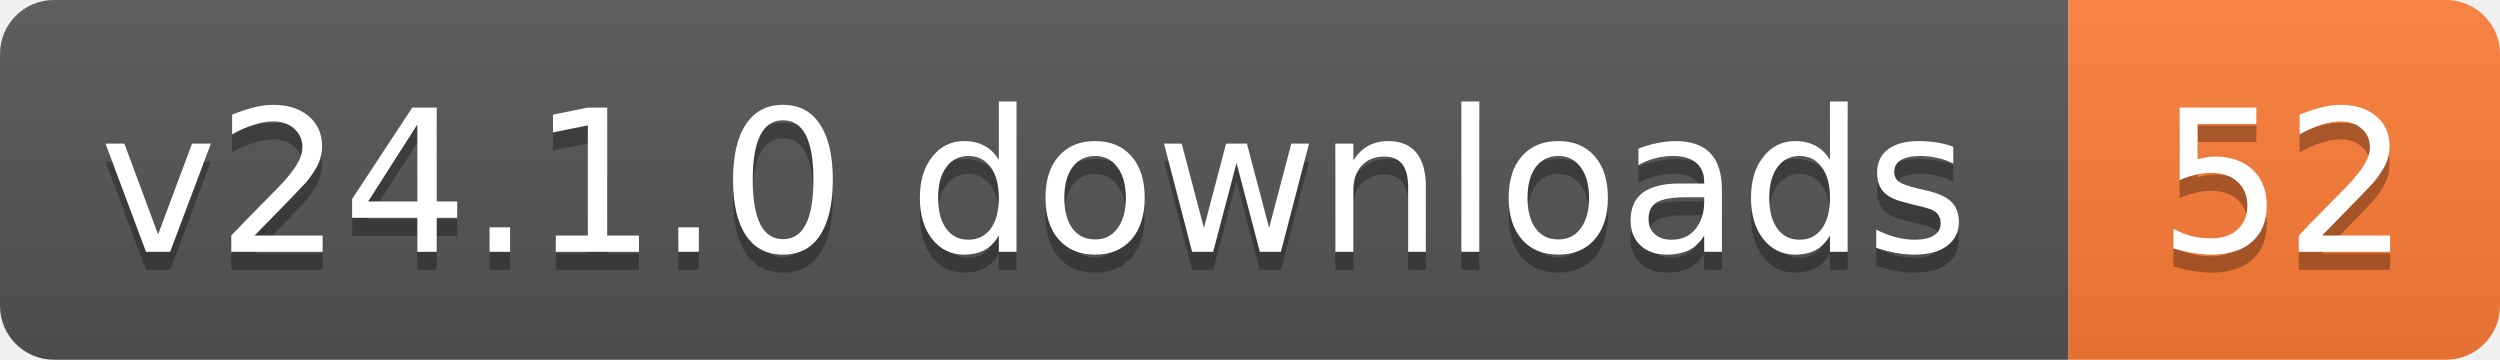
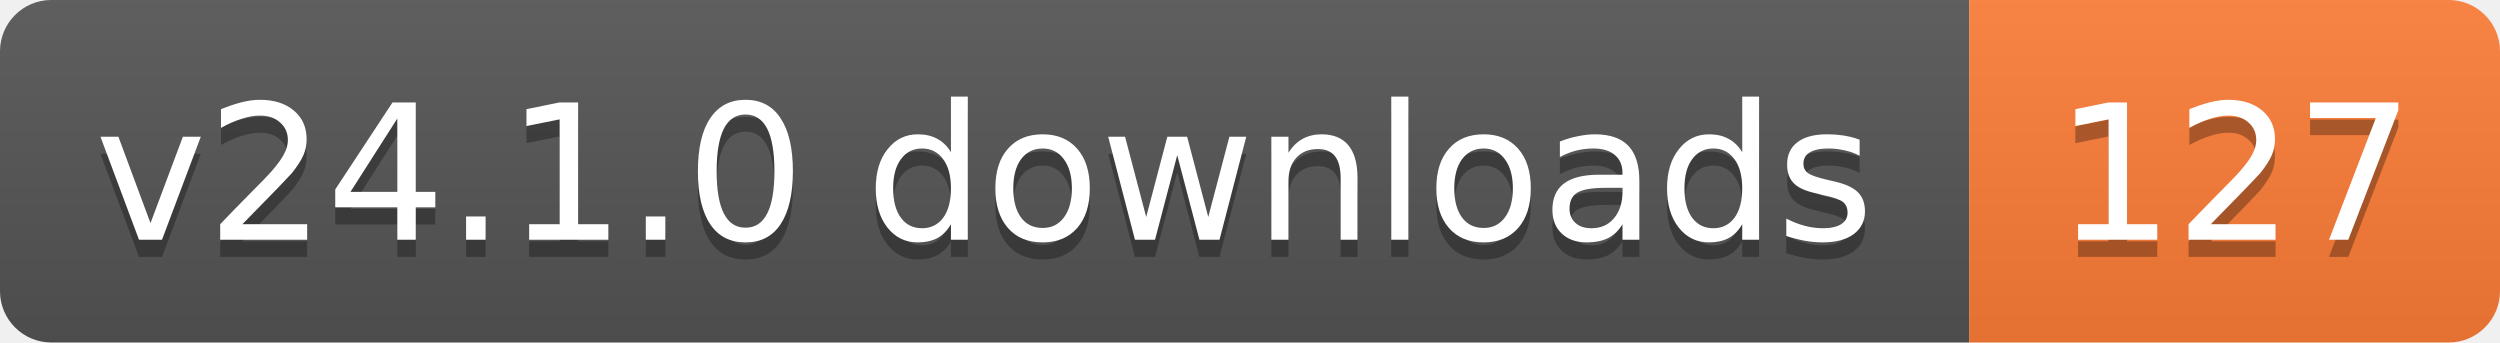
- <svg xmlns="http://www.w3.org/2000/svg" width="139" height="20" role="img" aria-label="v24.1.0 downloads: 52">
+ <svg xmlns="http://www.w3.org/2000/svg" width="146" height="20" role="img" aria-label="v24.1.0 downloads: 127">
  <linearGradient id="s" x2="0" y2="100%">
    <stop offset="0" stop-color="#bbb" stop-opacity=".1" />
    <stop offset="1" stop-opacity=".1" />
  </linearGradient>
  <clipPath id="r">
-     <rect width="139" height="20" rx="3" fill="#fff" />
+     <rect width="146" height="20" rx="3" fill="#fff" />
  </clipPath>
  <g clip-path="url(#r)">
    <rect width="115" height="20" fill="#555" />
-     <rect x="115" width="24" height="20" fill="#fe7d37" />
-     <rect width="139" height="20" fill="url(#s)" />
+     <rect x="115" width="31" height="20" fill="#fe7d37" />
+     <rect width="146" height="20" fill="url(#s)" />
  </g>
  <g fill="#fff" text-anchor="middle" font-family="Verdana,Geneva,DejaVu Sans,sans-serif" text-rendering="geometricPrecision" font-size="11">
    <text aria-hidden="true" x="57.5" y="15" fill="#010101" fill-opacity=".3" textLength="104.8">v24.1.0 downloads</text>
-     <text aria-hidden="true" x="127" y="15" fill="#010101" fill-opacity=".3" textLength="14">52</text>
+     <text aria-hidden="true" x="130.5" y="15" fill="#010101" fill-opacity=".3" textLength="21">127</text>
    <text x="57.5" y="14" textLength="104.8">v24.1.0 downloads</text>
-     <text x="127" y="14" textLength="14">52</text>
+     <text x="130.5" y="14" textLength="21">127</text>
  </g>
</svg>
